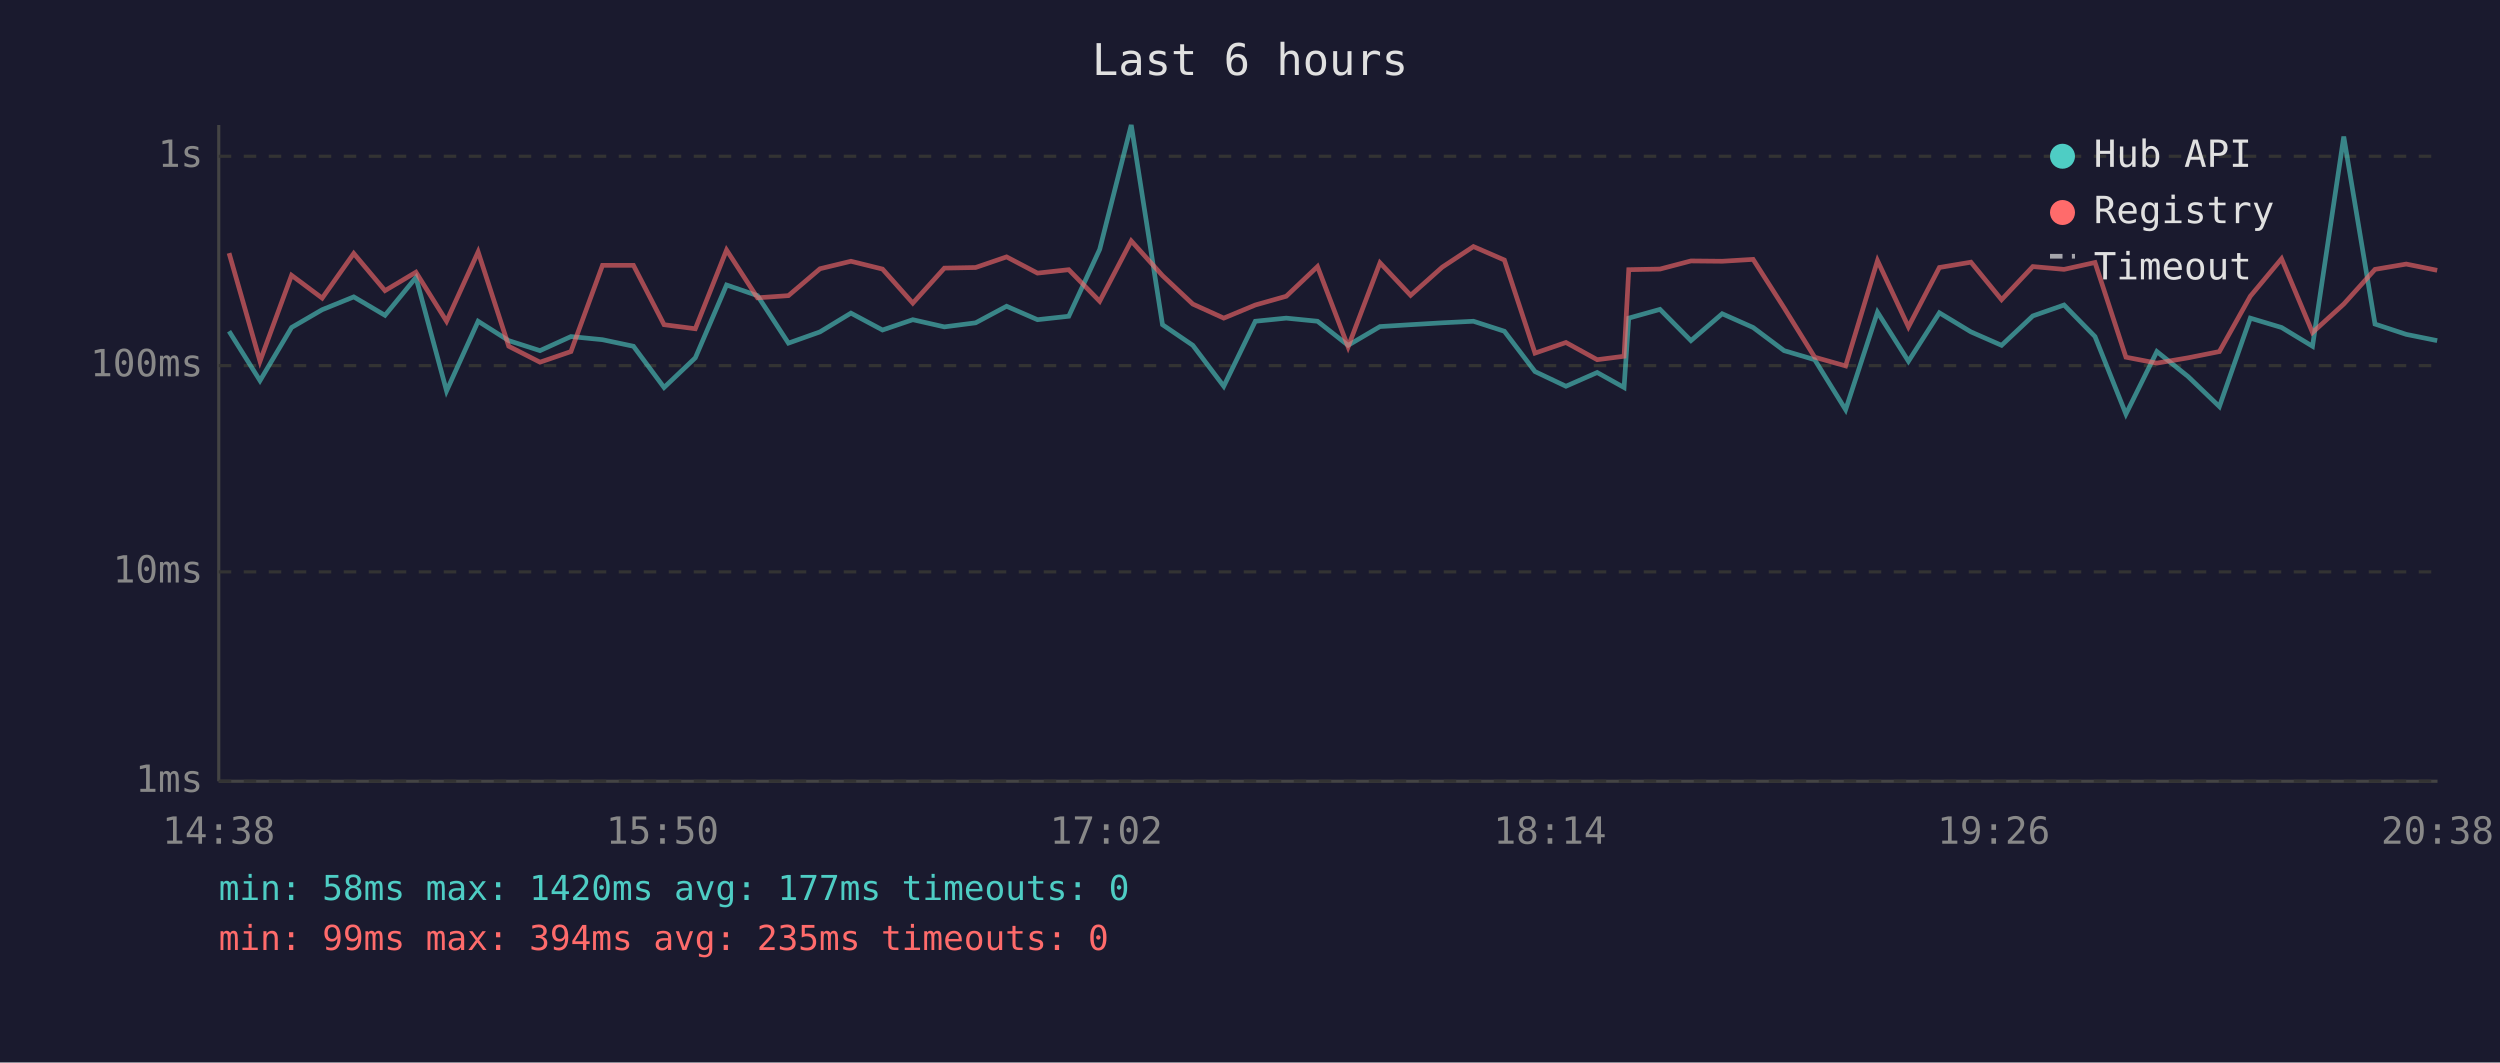
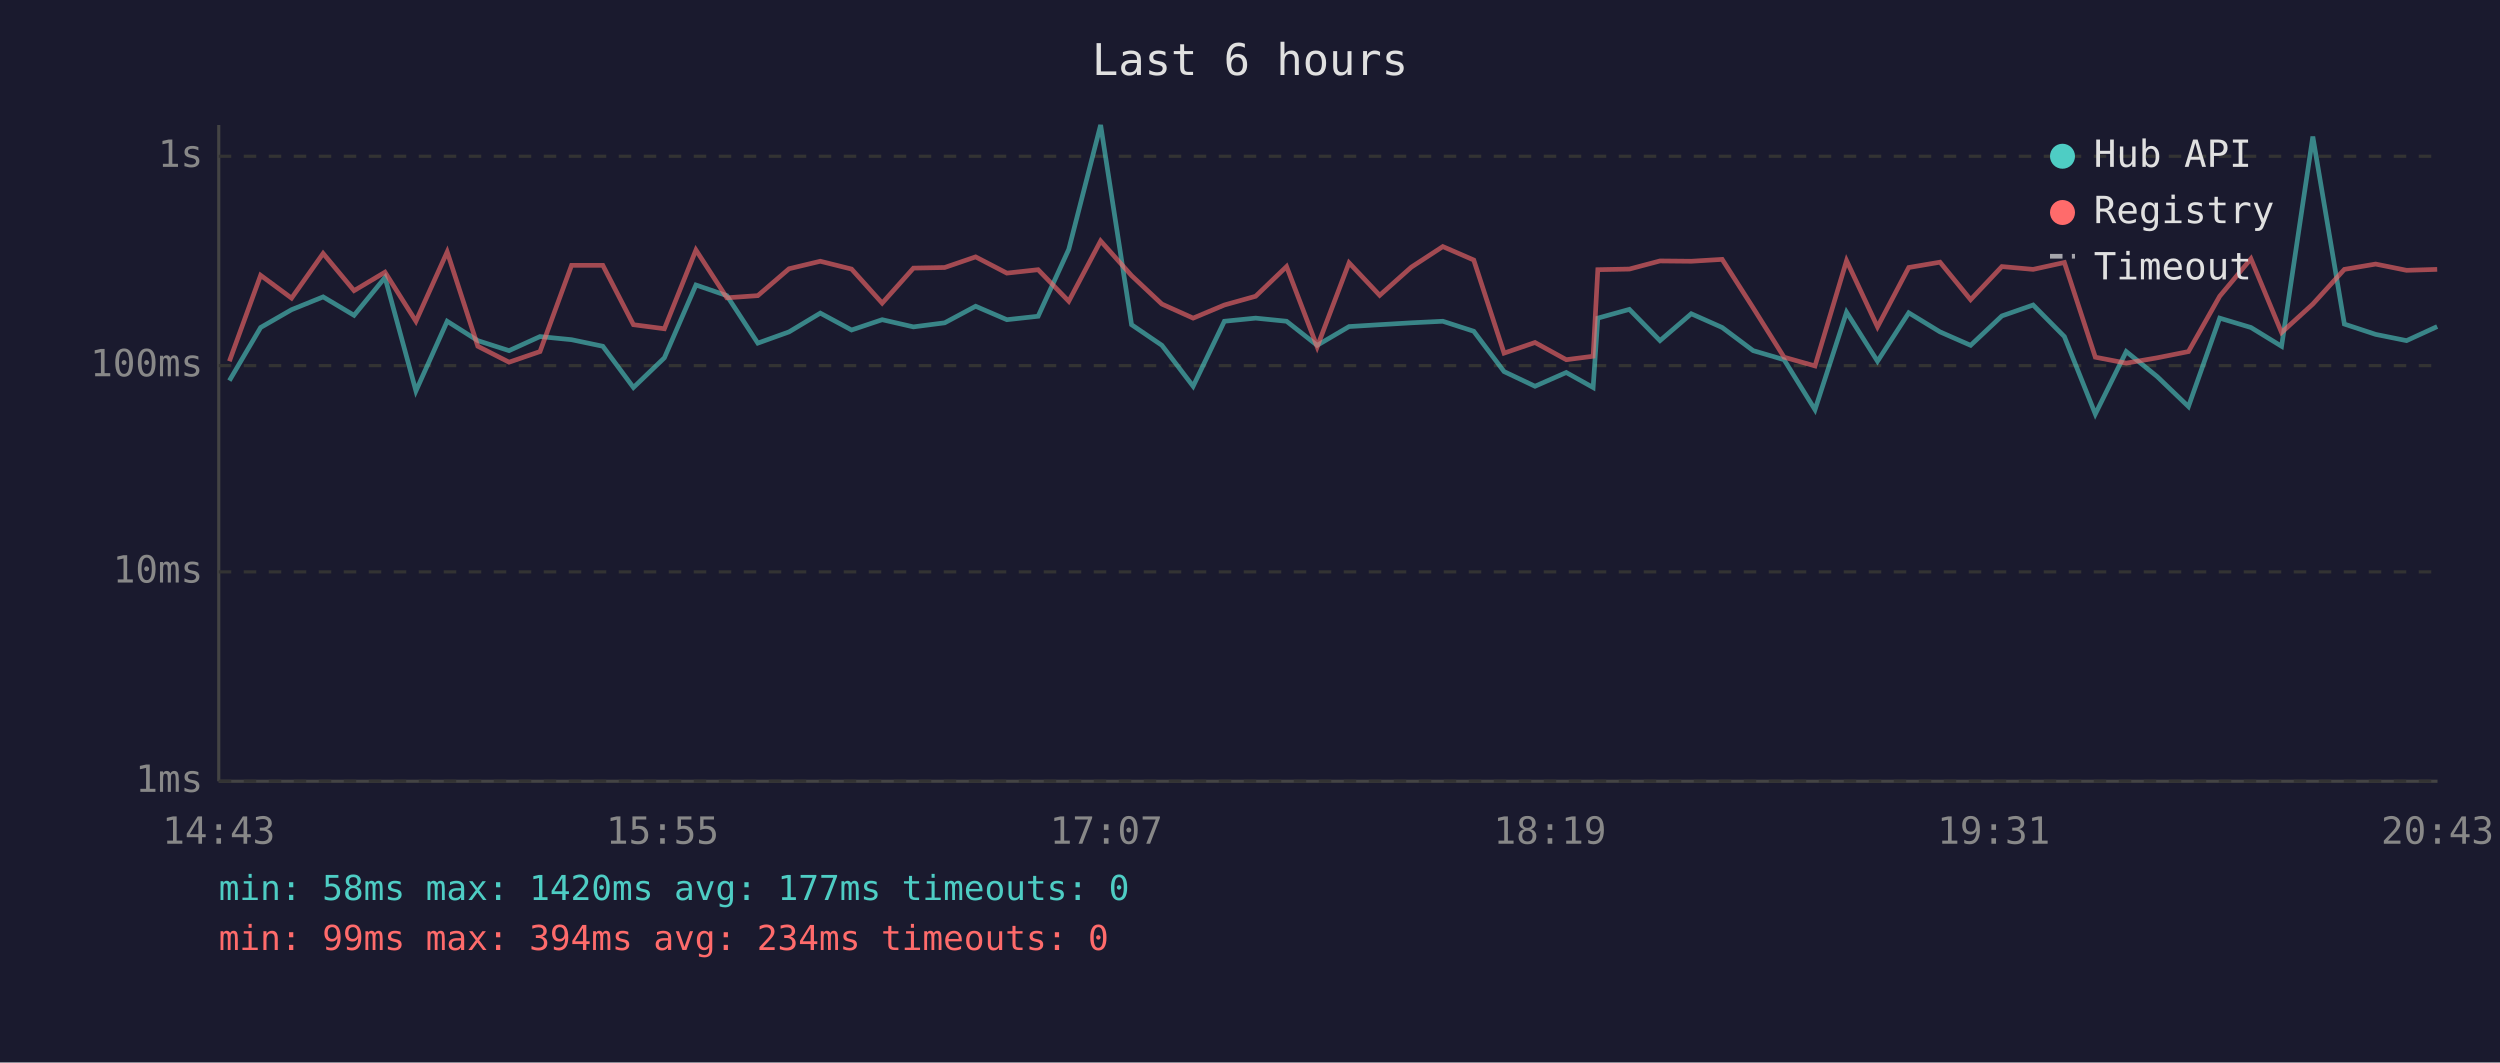
<svg xmlns="http://www.w3.org/2000/svg" viewBox="0 0 800 340" font-family="monospace" font-size="12">
  <rect width="800" height="340" fill="#1a1a2e" />
  <text x="400" y="24" fill="#e0e0e0" font-size="14" text-anchor="middle">Last 6 hours</text>
  <line x1="70" y1="40" x2="70" y2="250" stroke="#444" stroke-width="1" />
  <line x1="70" y1="250" x2="780" y2="250" stroke="#444" stroke-width="1" />
  <line x1="70" y1="250" x2="780" y2="250" stroke="#333" stroke-width="1" stroke-dasharray="4" />
  <text x="65" y="250" fill="#888" text-anchor="end" dominant-baseline="middle">1ms</text>
  <line x1="70" y1="183" x2="780" y2="183" stroke="#333" stroke-width="1" stroke-dasharray="4" />
  <text x="65" y="183" fill="#888" text-anchor="end" dominant-baseline="middle">10ms</text>
  <line x1="70" y1="117" x2="780" y2="117" stroke="#333" stroke-width="1" stroke-dasharray="4" />
  <text x="65" y="117" fill="#888" text-anchor="end" dominant-baseline="middle">100ms</text>
  <line x1="70" y1="50" x2="780" y2="50" stroke="#333" stroke-width="1" stroke-dasharray="4" />
  <text x="65" y="50" fill="#888" text-anchor="end" dominant-baseline="middle">1s</text>
-   <text x="70" y="270" fill="#888" text-anchor="middle">14:38</text>
-   <text x="212" y="270" fill="#888" text-anchor="middle">15:50</text>
-   <text x="354" y="270" fill="#888" text-anchor="middle">17:02</text>
-   <text x="496" y="270" fill="#888" text-anchor="middle">18:14</text>
-   <text x="638" y="270" fill="#888" text-anchor="middle">19:26</text>
-   <text x="780" y="270" fill="#888" text-anchor="middle">20:38</text>
-   <polyline points="73.3,106.0 83.2,121.8 93.3,104.8 103.1,99.1 113.2,95.0 123.2,100.9 133.1,88.8 142.9,125.1 153.0,102.8 162.8,109.0 172.8,112.2 182.7,107.7 192.8,108.7 202.7,110.8 212.5,124.0 222.5,114.5 232.5,91.2 242.4,94.6 252.3,109.8 262.4,106.2 272.3,100.2 282.4,105.6 292.1,102.3 302.2,104.6 312.2,103.3 322.1,98.0 332.0,102.3 342.0,101.2 351.9,79.8 362.0,40.0 372.0,103.9 381.7,110.5 391.6,123.6 401.7,102.8 411.6,101.8 421.6,102.8 431.4,110.5 441.6,104.5 451.4,103.9 461.5,103.3 471.5,102.8 481.4,106.0 491.2,118.9 501.1,123.6 511.1,119.2 519.7,124.0 521.2,101.8 531.2,99.0 541.1,109.0 551.1,100.4 561.0,104.8 570.9,112.2 580.7,115.1 590.6,131.1 600.8,99.9 610.7,115.6 620.6,100.1 630.7,106.2 640.5,110.5 650.5,101.1 660.5,97.6 670.4,107.7 680.3,132.5 690.2,112.5 700.2,120.5 710.2,130.1 720.1,101.8 730.1,104.8 740.0,110.8 750.0,43.7 760.0,103.7 770.0,107.0 779.9,109.0" fill="none" stroke="#4ecdc4" stroke-width="1.5" opacity="0.6" />
-   <polyline points="73.3,81.0 83.2,115.6 93.3,88.1 103.1,95.4 113.2,81.1 123.2,93.0 133.1,87.1 142.9,102.8 153.0,80.6 162.8,110.8 172.8,115.9 182.7,112.5 192.8,84.9 202.7,84.9 212.5,103.9 222.5,105.2 232.5,80.0 242.4,95.3 252.3,94.6 262.4,86.0 272.3,83.6 282.4,86.1 292.1,97.0 302.2,85.8 312.2,85.6 322.1,82.2 332.0,87.4 342.0,86.3 351.9,96.4 362.0,77.1 372.0,88.2 381.7,97.3 391.6,101.8 401.7,97.6 411.6,94.8 421.6,85.3 431.4,111.0 441.6,84.1 451.4,94.5 461.5,85.5 471.5,78.9 481.4,83.2 491.2,113.0 501.1,109.6 511.1,115.1 519.7,114.0 521.2,86.3 531.2,86.1 541.1,83.5 551.1,83.6 561.0,83.0 570.9,98.5 580.7,114.3 590.6,117.1 600.8,83.4 610.7,104.6 620.6,85.6 630.7,83.9 640.5,95.9 650.5,85.3 660.5,86.2 670.4,84.0 680.3,114.3 690.2,116.2 700.2,114.5 710.2,112.5 720.1,94.8 730.1,82.8 740.0,106.4 750.0,97.3 760.0,86.2 770.0,84.5 779.9,86.5" fill="none" stroke="#ff6b6b" stroke-width="1.5" opacity="0.6" />
+   <text x="70" y="270" fill="#888" text-anchor="middle">14:43</text>
+   <text x="212" y="270" fill="#888" text-anchor="middle">15:55</text>
+   <text x="354" y="270" fill="#888" text-anchor="middle">17:07</text>
+   <text x="496" y="270" fill="#888" text-anchor="middle">18:19</text>
+   <text x="638" y="270" fill="#888" text-anchor="middle">19:31</text>
+   <text x="780" y="270" fill="#888" text-anchor="middle">20:43</text>
+   <polyline points="73.4,121.8 83.4,104.8 93.3,99.1 103.4,95.0 113.3,100.9 123.2,88.8 133.1,125.1 143.1,102.8 152.9,109.0 162.9,112.2 172.8,107.7 182.9,108.7 192.9,110.8 202.7,124.0 212.6,114.5 222.7,91.2 232.6,94.6 242.5,109.8 252.5,106.2 262.5,100.2 272.5,105.6 282.3,102.3 292.3,104.6 302.3,103.3 312.2,98.0 322.2,102.3 332.2,101.2 342.0,79.8 352.2,40.0 362.1,103.9 371.8,110.5 381.8,123.6 391.8,102.8 401.8,101.8 411.7,102.8 421.5,110.5 431.7,104.5 441.5,103.9 451.6,103.3 461.7,102.8 471.6,106.0 481.3,118.9 491.2,123.6 501.2,119.2 509.8,124.0 511.3,101.8 521.4,99.0 531.2,109.0 541.2,100.4 551.1,104.8 561.0,112.2 570.9,115.1 580.8,131.1 590.9,99.9 600.8,115.6 610.8,100.1 620.8,106.2 630.6,110.5 640.6,101.1 650.6,97.6 660.6,107.7 670.5,132.5 680.4,112.5 690.3,120.5 700.3,130.1 710.3,101.8 720.3,104.8 730.1,110.8 740.1,43.7 750.2,103.7 760.2,107.0 770.1,109.0 779.9,104.5" fill="none" stroke="#4ecdc4" stroke-width="1.5" opacity="0.6" />
+   <polyline points="73.4,115.6 83.4,88.1 93.3,95.4 103.4,81.1 113.3,93.0 123.2,87.1 133.1,102.8 143.1,80.6 152.9,110.8 162.9,115.9 172.8,112.5 182.9,84.9 192.9,84.9 202.7,103.9 212.6,105.2 222.7,80.0 232.6,95.3 242.5,94.6 252.5,86.0 262.5,83.6 272.5,86.1 282.3,97.0 292.3,85.8 302.3,85.6 312.2,82.2 322.2,87.4 332.2,86.3 342.0,96.4 352.2,77.1 362.1,88.2 371.8,97.3 381.8,101.8 391.8,97.6 401.8,94.8 411.7,85.3 421.5,111.0 431.7,84.1 441.5,94.5 451.6,85.5 461.7,78.9 471.6,83.2 481.3,113.0 491.2,109.6 501.2,115.1 509.8,114.0 511.3,86.3 521.4,86.1 531.2,83.5 541.2,83.6 551.1,83.0 561.0,98.5 570.9,114.3 580.8,117.1 590.9,83.4 600.8,104.6 610.8,85.6 620.8,83.9 630.6,95.9 640.6,85.3 650.6,86.2 660.6,84.0 670.5,114.3 680.4,116.2 690.3,114.5 700.3,112.5 710.3,94.8 720.3,82.8 730.1,106.4 740.1,97.3 750.2,86.2 760.2,84.5 770.1,86.5 779.9,86.2" fill="none" stroke="#ff6b6b" stroke-width="1.5" opacity="0.6" />
  <circle cx="660" cy="50" r="4" fill="#4ecdc4" />
  <text x="670" y="50" fill="#e0e0e0" dominant-baseline="middle">Hub API</text>
  <circle cx="660" cy="68" r="4" fill="#ff6b6b" />
  <text x="670" y="68" fill="#e0e0e0" dominant-baseline="middle">Registry</text>
  <line x1="656" y1="82" x2="664" y2="82" stroke="#e0e0e0" stroke-width="1.5" stroke-dasharray="4,3" opacity="0.7" />
  <text x="670" y="86" fill="#e0e0e0" dominant-baseline="middle">Timeout</text>
  <text x="70" y="288" fill="#4ecdc4" font-size="11">min: 58ms  max: 1420ms  avg: 177ms  timeouts: 0</text>
-   <text x="70" y="304" fill="#ff6b6b" font-size="11">min: 99ms  max: 394ms  avg: 235ms  timeouts: 0</text>
+   <text x="70" y="304" fill="#ff6b6b" font-size="11">min: 99ms  max: 394ms  avg: 234ms  timeouts: 0</text>
</svg>
